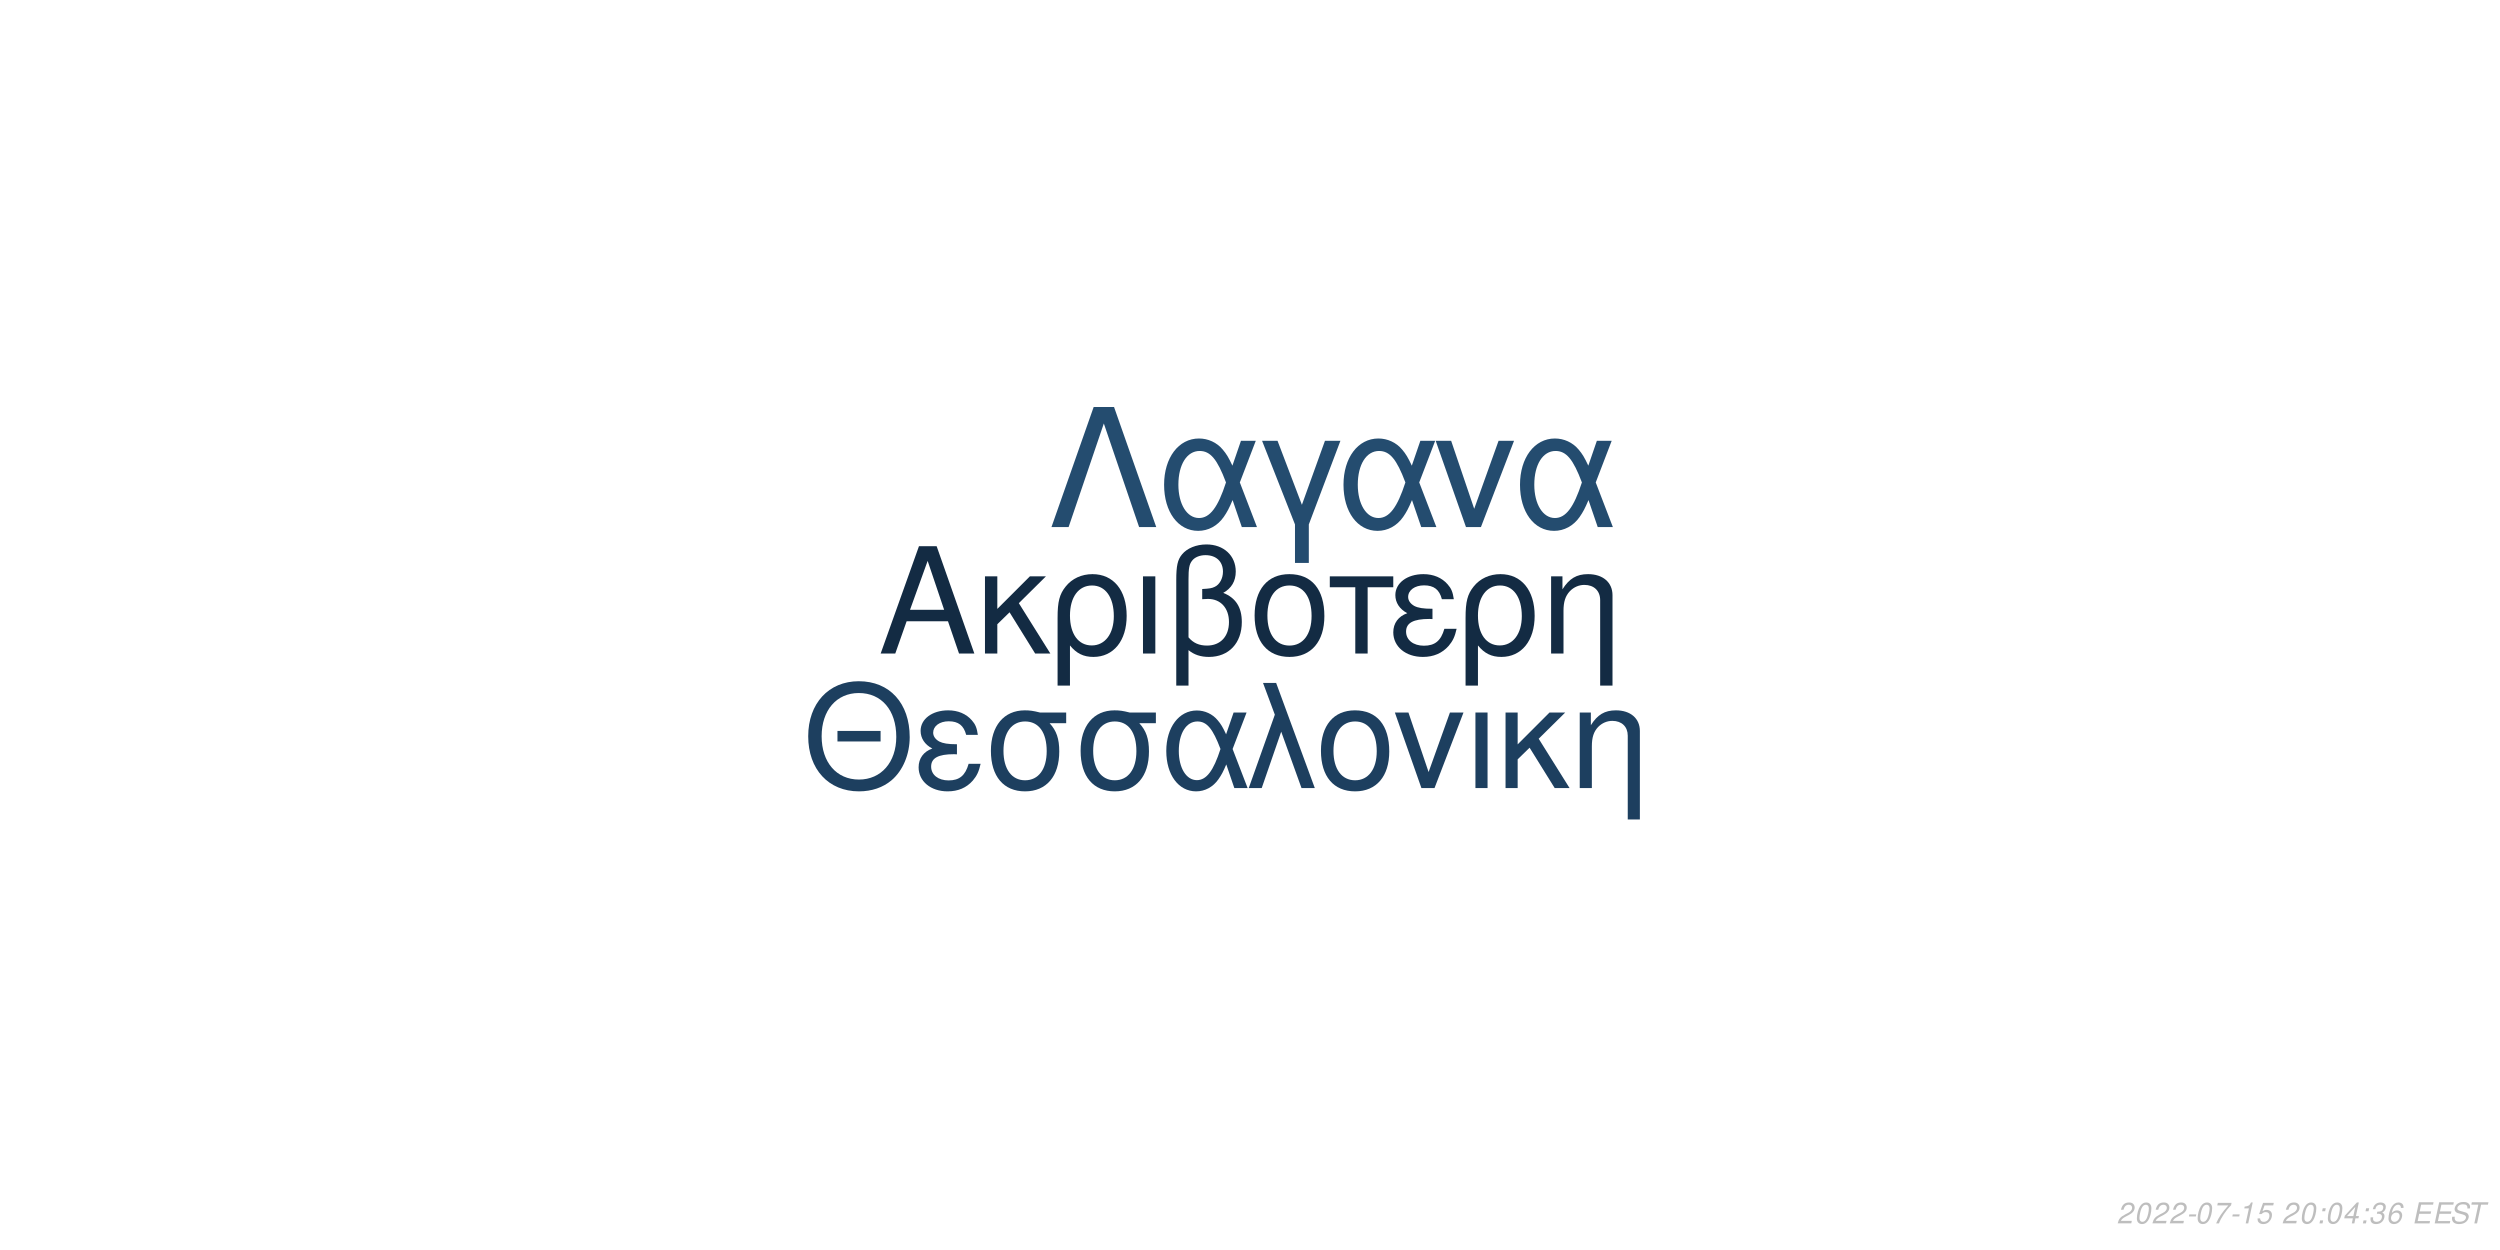
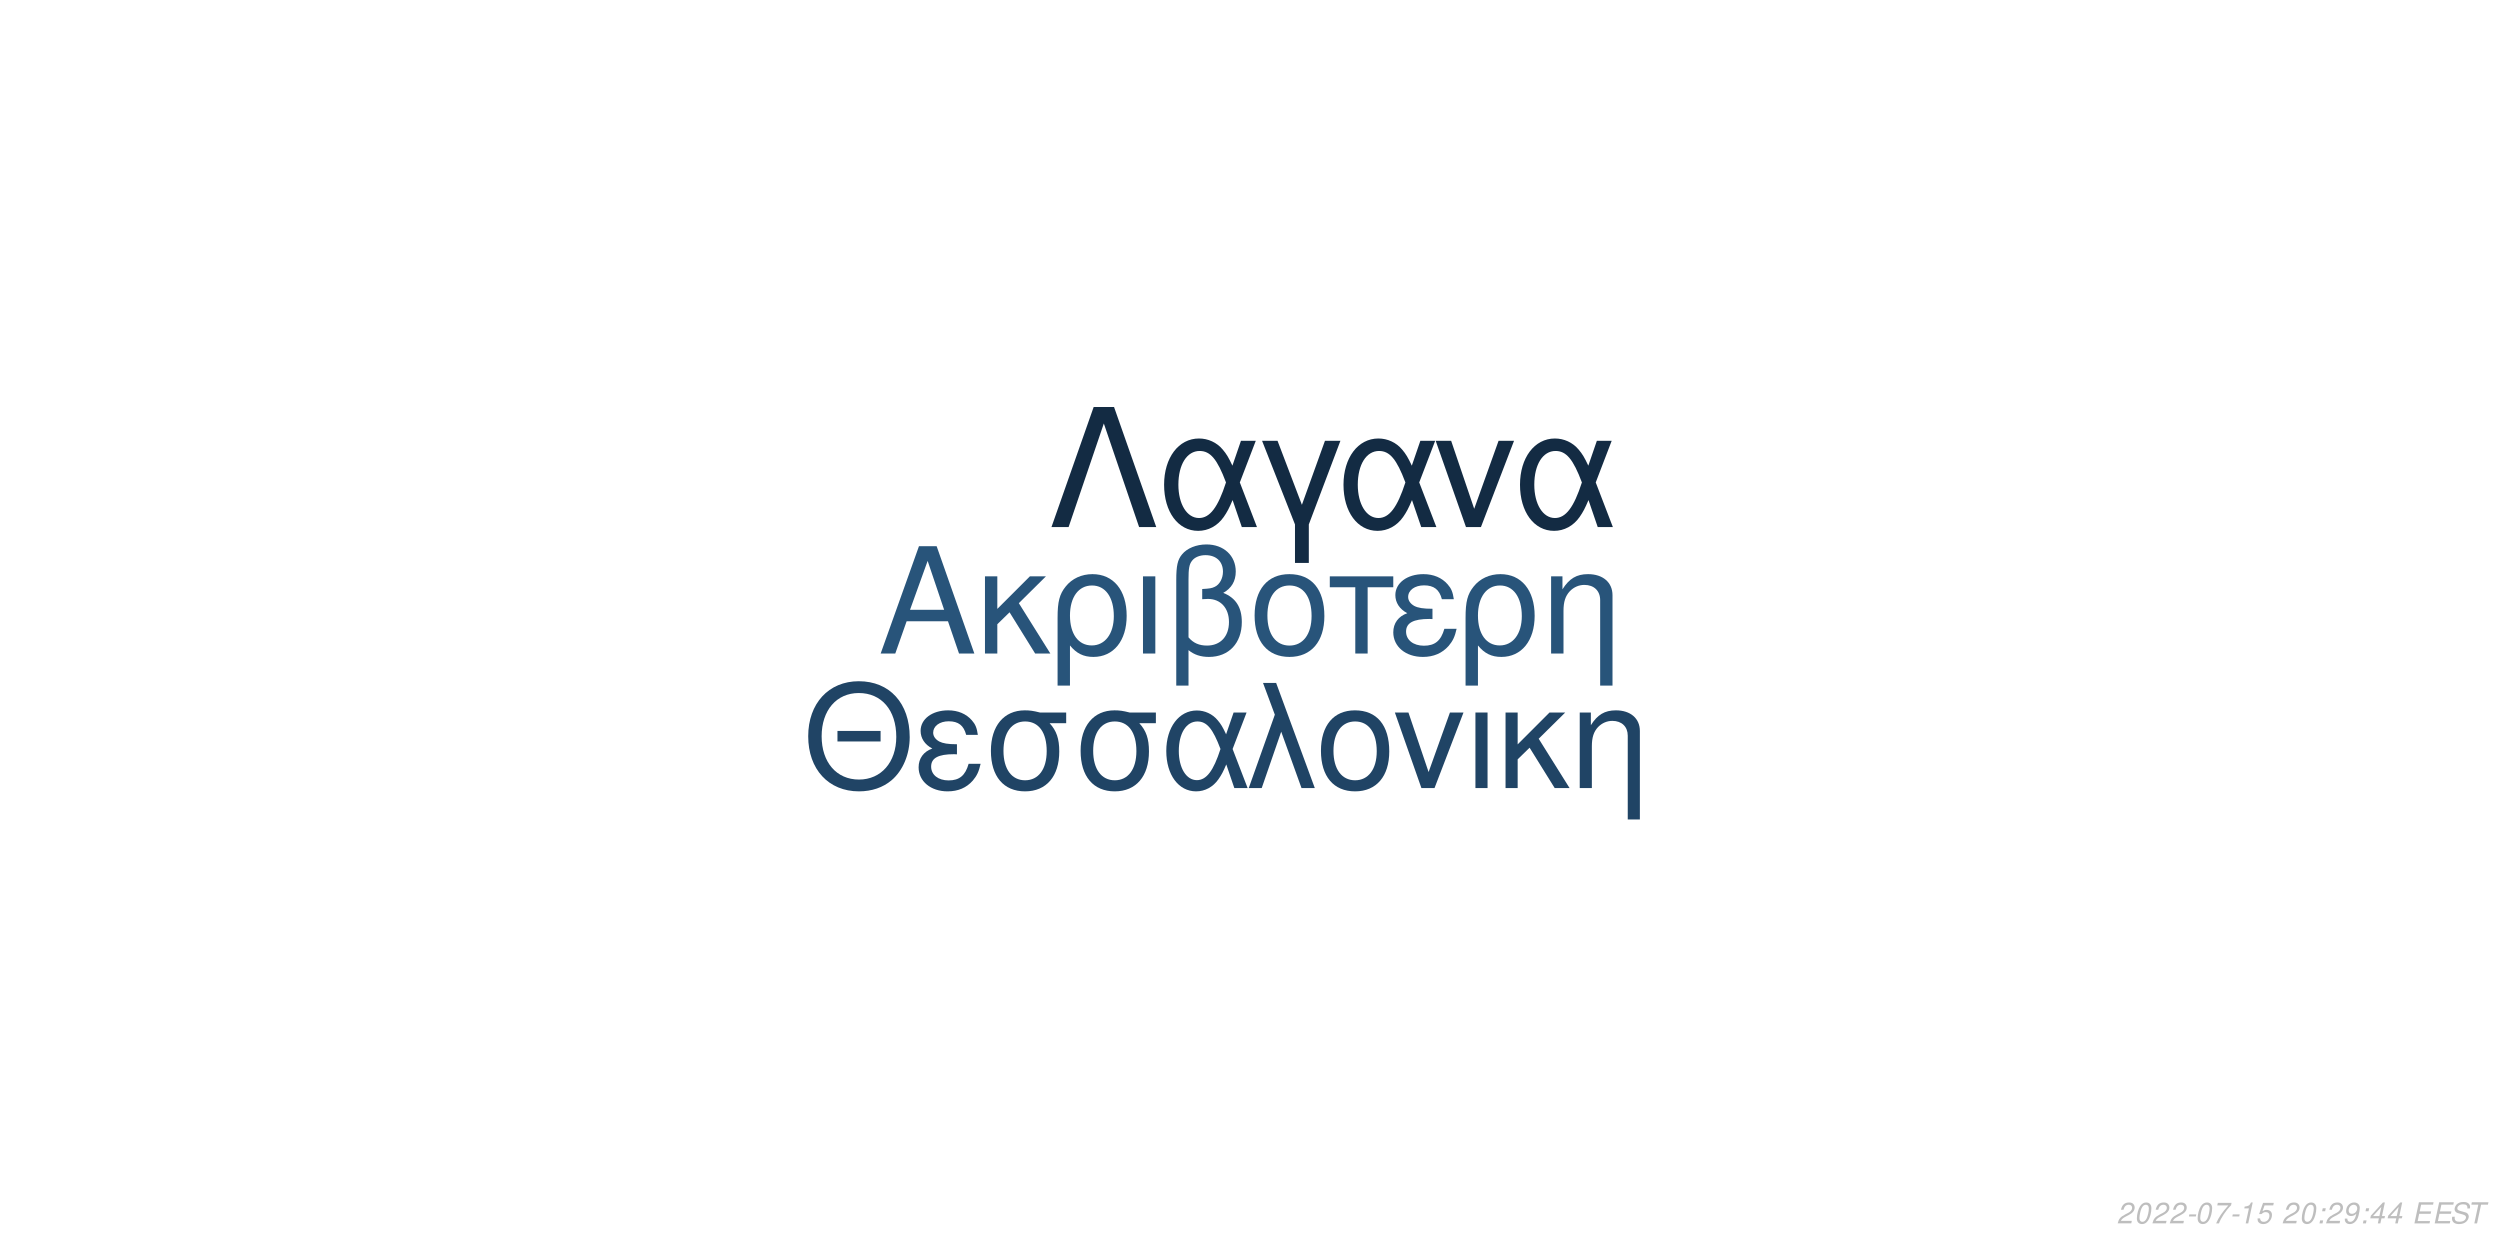
<svg xmlns="http://www.w3.org/2000/svg" xmlns:xlink="http://www.w3.org/1999/xlink" width="864pt" height="432pt" viewBox="0 0 864 432" version="1.1">
  <defs>
    <g>
      <symbol overflow="visible" id="glyph0-0">
        <path style="stroke:none;" d="" />
      </symbol>
      <symbol overflow="visible" id="glyph0-1">
        <path style="stroke:none;" d="M 24.125 -11.141 L 27.938 0 L 33.234 0 L 20.203 -37.094 L 14.094 -37.094 L 0.859 0 L 5.906 0 L 9.828 -11.141 Z M 22.797 -15.109 L 11 -15.109 L 17.094 -32.016 Z M 22.797 -15.109 " />
      </symbol>
      <symbol overflow="visible" id="glyph0-2">
        <path style="stroke:none;" d="M 7.172 -15.422 L 7.172 -26.672 L 2.906 -26.672 L 2.906 0 L 7.172 0 L 7.172 -10.125 L 11.406 -14.25 L 20.25 0 L 25.5 0 L 14.609 -17.406 L 23.969 -26.672 L 18.422 -26.672 Z M 7.172 -15.422 " />
      </symbol>
      <symbol overflow="visible" id="glyph0-3">
        <path style="stroke:none;" d="M 3 11.094 L 7.281 11.094 L 7.281 -2.797 C 9.516 -0.047 11.953 1.172 15.375 1.172 C 22.344 1.172 26.875 -4.422 26.875 -13.031 C 26.875 -21.891 22.297 -27.438 15.062 -27.438 C 11.297 -27.438 7.984 -25.906 5.797 -23.156 C 3.672 -20.516 3 -17.969 3 -12.359 Z M 14.906 -23.516 C 19.547 -23.516 22.438 -19.438 22.438 -12.922 C 22.438 -6.812 19.391 -2.797 14.812 -2.797 C 10.172 -2.797 7.281 -6.766 7.281 -13.125 C 7.281 -19.484 10.234 -23.516 14.906 -23.516 Z M 14.906 -23.516 " />
      </symbol>
      <symbol overflow="visible" id="glyph0-4">
        <path style="stroke:none;" d="M 3.516 0 L 7.781 0 L 7.781 -26.672 L 3.516 -26.672 Z M 3.516 0 " />
      </symbol>
      <symbol overflow="visible" id="glyph0-5">
        <path style="stroke:none;" d="M 4.016 11.094 L 8.25 11.094 L 8.25 -1.172 C 10.172 0.406 12.422 1.172 15.312 1.172 C 22.188 1.172 26.672 -3.609 26.672 -10.891 C 26.672 -15.984 24.578 -19.234 20.25 -20.969 C 23.109 -22.547 24.578 -25.031 24.578 -28.344 C 24.578 -33.844 20.406 -37.703 14.453 -37.703 C 10.938 -37.703 7.734 -36.391 6 -34.25 C 4.484 -32.422 4.016 -30.328 4.016 -25.391 Z M 8.25 -25.656 C 8.25 -29.359 8.5 -30.844 9.469 -32.062 C 10.375 -33.281 12.156 -34 14.094 -34 C 17.812 -34 20.156 -31.812 20.156 -28.297 C 20.156 -25.953 18.984 -23.812 17.297 -23.047 C 16.281 -22.547 15.469 -22.438 12.984 -22.297 L 12.984 -18.781 C 13.734 -18.828 14.344 -18.875 14.969 -18.875 C 19.344 -18.875 22.234 -15.719 22.234 -10.891 C 22.234 -5.906 19.281 -2.75 14.656 -2.75 C 11.953 -2.75 9.922 -3.609 8.25 -5.594 Z M 8.25 -25.656 " />
      </symbol>
      <symbol overflow="visible" id="glyph0-6">
        <path style="stroke:none;" d="M 14.094 -27.438 C 6.562 -27.438 2.094 -22.094 2.094 -13.125 C 2.094 -4.125 6.562 1.172 14.141 1.172 C 21.672 1.172 26.203 -4.172 26.203 -12.922 C 26.203 -22.188 21.828 -27.438 14.094 -27.438 Z M 14.141 -23.516 C 18.938 -23.516 21.781 -19.594 21.781 -12.984 C 21.781 -6.672 18.828 -2.75 14.141 -2.75 C 9.422 -2.75 6.516 -6.672 6.516 -13.125 C 6.516 -19.594 9.422 -23.516 14.141 -23.516 Z M 14.141 -23.516 " />
      </symbol>
      <symbol overflow="visible" id="glyph0-7">
        <path style="stroke:none;" d="M 7.891 0 L 12.156 0 L 12.156 -22.906 L 21.016 -22.906 L 21.016 -26.672 L -0.922 -26.672 L -0.922 -22.906 L 7.891 -22.906 Z M 7.891 0 " />
      </symbol>
      <symbol overflow="visible" id="glyph0-8">
        <path style="stroke:none;" d="M 14.562 -15.469 C 11.344 -15.469 9.562 -15.781 8.297 -16.438 C 6.922 -17.203 6.156 -18.328 6.156 -19.547 C 6.156 -21.891 8.453 -23.562 11.656 -23.562 C 15.062 -23.562 16.953 -22.094 17.812 -18.781 L 21.938 -18.781 C 21.578 -21.266 21.062 -22.5 19.797 -23.922 C 17.812 -26.203 14.906 -27.438 11.453 -27.438 C 5.797 -27.438 1.734 -24.375 1.734 -20.203 C 1.734 -17.609 3.156 -15.375 5.859 -13.938 C 2.797 -12.875 1.016 -10.484 1.016 -7.328 C 1.016 -2.391 5.297 1.172 11.25 1.172 C 14.969 1.172 17.906 -0.109 20.156 -2.641 C 21.578 -4.328 22.297 -5.797 22.906 -8.547 L 18.672 -8.547 C 17.5 -4.422 15.422 -2.703 11.609 -2.703 C 7.938 -2.703 5.438 -4.688 5.438 -7.578 C 5.438 -10.578 7.938 -11.953 13.484 -11.953 C 13.641 -11.953 14.094 -11.953 14.562 -11.906 Z M 14.562 -15.469 " />
      </symbol>
      <symbol overflow="visible" id="glyph0-9">
        <path style="stroke:none;" d="M 3.562 -26.672 L 3.562 0 L 7.844 0 L 7.844 -14.703 C 7.844 -17.906 8.5 -19.891 10.031 -21.531 C 11.406 -22.953 13.188 -23.719 15.062 -23.719 C 18.375 -23.719 20.516 -21.672 20.516 -18.469 L 20.516 11.094 L 24.781 11.094 L 24.781 -20.156 C 24.781 -24.578 21.469 -27.438 16.328 -27.438 C 12.359 -27.438 9.828 -25.906 7.484 -22.188 L 7.484 -26.672 Z M 3.562 -26.672 " />
      </symbol>
      <symbol overflow="visible" id="glyph1-0">
        <path style="stroke:none;" d="" />
      </symbol>
      <symbol overflow="visible" id="glyph1-1">
        <path style="stroke:none;" d="M 26.859 -19.734 L 11.953 -19.734 L 11.953 -16.094 L 26.859 -16.094 Z M 19.328 -36.922 C 8.922 -36.922 1.844 -29.25 1.844 -17.891 C 1.844 -6.484 8.875 1.141 19.391 1.141 C 23.812 1.141 27.703 -0.203 30.641 -2.688 C 34.578 -6.031 36.922 -11.656 36.922 -17.594 C 36.922 -29.297 30 -36.922 19.328 -36.922 Z M 19.328 -32.844 C 27.203 -32.844 32.281 -26.906 32.281 -17.688 C 32.281 -8.922 27.062 -2.938 19.391 -2.938 C 11.609 -2.938 6.484 -8.922 6.484 -17.891 C 6.484 -26.859 11.609 -32.844 19.328 -32.844 Z M 19.328 -32.844 " />
      </symbol>
      <symbol overflow="visible" id="glyph1-2">
        <path style="stroke:none;" d="M 14.25 -15.141 C 11.109 -15.141 9.375 -15.453 8.125 -16.094 C 6.781 -16.844 6.031 -17.938 6.031 -19.141 C 6.031 -21.422 8.266 -23.078 11.406 -23.078 C 14.75 -23.078 16.594 -21.625 17.438 -18.391 L 21.469 -18.391 C 21.125 -20.828 20.625 -22.031 19.391 -23.422 C 17.438 -25.656 14.594 -26.859 11.219 -26.859 C 5.688 -26.859 1.688 -23.875 1.688 -19.781 C 1.688 -17.234 3.094 -15.047 5.734 -13.656 C 2.734 -12.609 1 -10.266 1 -7.172 C 1 -2.344 5.188 1.141 11.016 1.141 C 14.656 1.141 17.547 -0.094 19.734 -2.594 C 21.125 -4.234 21.828 -5.688 22.422 -8.375 L 18.281 -8.375 C 17.141 -4.328 15.094 -2.641 11.359 -2.641 C 7.766 -2.641 5.328 -4.578 5.328 -7.422 C 5.328 -10.359 7.766 -11.703 13.203 -11.703 C 13.359 -11.703 13.797 -11.703 14.25 -11.656 Z M 14.25 -15.141 " />
      </symbol>
      <symbol overflow="visible" id="glyph1-3">
        <path style="stroke:none;" d="M 29 -26.109 L 19.938 -26.109 C 17.594 -26.703 16.438 -26.859 14.703 -26.859 C 7.469 -26.859 2.984 -21.469 2.984 -12.859 C 2.984 -4.031 7.375 1.141 14.797 1.141 C 22.172 1.141 26.609 -4.078 26.609 -12.656 C 26.609 -17.047 25.656 -19.828 23.266 -22.422 L 29 -22.422 Z M 14.797 -23.016 C 19.531 -23.016 22.266 -19.234 22.266 -12.75 C 22.266 -6.531 19.438 -2.688 14.797 -2.688 C 10.172 -2.688 7.328 -6.531 7.328 -12.859 C 7.328 -19.188 10.172 -23.016 14.797 -23.016 Z M 14.797 -23.016 " />
      </symbol>
      <symbol overflow="visible" id="glyph1-4">
        <path style="stroke:none;" d="M 29.344 -26.109 L 24.859 -26.109 L 22.266 -18.578 C 21.125 -21.031 20.484 -22.125 19.328 -23.469 C 17.547 -25.609 14.906 -26.812 12.156 -26.812 C 5.984 -26.812 1.594 -20.984 1.594 -12.812 C 1.594 -4.578 5.828 1.141 11.906 1.141 C 14.953 1.141 17.734 -0.344 19.625 -3.047 C 20.672 -4.531 21.281 -5.688 22.328 -8.172 L 25.109 0 L 29.703 0 L 24.516 -13.5 Z M 20.328 -13.5 C 17.891 -5.922 15.453 -2.734 12.156 -2.734 C 8.516 -2.734 5.922 -6.922 5.922 -12.812 C 5.922 -18.938 8.516 -23.016 12.359 -23.016 C 15.594 -23.016 17.688 -20.531 20.328 -13.5 Z M 20.328 -13.5 " />
      </symbol>
      <symbol overflow="visible" id="glyph1-5">
        <path style="stroke:none;" d="M 1.094 0 L 5.578 0 L 12.312 -19.484 L 19.328 0 L 23.922 0 L 10.562 -36.328 L 6.031 -36.328 L 10.109 -25.359 Z M 1.094 0 " />
      </symbol>
      <symbol overflow="visible" id="glyph1-6">
        <path style="stroke:none;" d="M 13.797 -26.859 C 6.422 -26.859 2.047 -21.625 2.047 -12.859 C 2.047 -4.031 6.422 1.141 13.859 1.141 C 21.234 1.141 25.656 -4.078 25.656 -12.656 C 25.656 -21.719 21.375 -26.859 13.797 -26.859 Z M 13.859 -23.016 C 18.531 -23.016 21.328 -19.188 21.328 -12.703 C 21.328 -6.531 18.438 -2.688 13.859 -2.688 C 9.219 -2.688 6.375 -6.531 6.375 -12.859 C 6.375 -19.188 9.219 -23.016 13.859 -23.016 Z M 13.859 -23.016 " />
      </symbol>
      <symbol overflow="visible" id="glyph1-7">
        <path style="stroke:none;" d="M 14.297 0 L 24.312 -26.109 L 19.625 -26.109 L 12.25 -5.531 L 5.281 -26.109 L 0.594 -26.109 L 9.766 0 Z M 14.297 0 " />
      </symbol>
      <symbol overflow="visible" id="glyph1-8">
        <path style="stroke:none;" d="M 3.438 0 L 7.625 0 L 7.625 -26.109 L 3.438 -26.109 Z M 3.438 0 " />
      </symbol>
      <symbol overflow="visible" id="glyph1-9">
        <path style="stroke:none;" d="M 7.031 -15.094 L 7.031 -26.109 L 2.844 -26.109 L 2.844 0 L 7.031 0 L 7.031 -9.922 L 11.156 -13.953 L 19.828 0 L 24.969 0 L 14.297 -17.047 L 23.469 -26.109 L 18.031 -26.109 Z M 7.031 -15.094 " />
      </symbol>
      <symbol overflow="visible" id="glyph1-10">
        <path style="stroke:none;" d="M 3.484 -26.109 L 3.484 0 L 7.672 0 L 7.672 -14.406 C 7.672 -17.547 8.328 -19.484 9.812 -21.078 C 11.156 -22.469 12.906 -23.219 14.75 -23.219 C 17.984 -23.219 20.078 -21.234 20.078 -18.094 L 20.078 10.859 L 24.266 10.859 L 24.266 -19.734 C 24.266 -24.062 21.031 -26.859 16 -26.859 C 12.109 -26.859 9.609 -25.359 7.328 -21.719 L 7.328 -26.109 Z M 3.484 -26.109 " />
      </symbol>
      <symbol overflow="visible" id="glyph2-0">
        <path style="stroke:none;" d="" />
      </symbol>
      <symbol overflow="visible" id="glyph2-1">
        <path style="stroke:none;" d="M 22.531 -41.484 L 15.484 -41.484 L 0.906 0 L 6.828 0 L 19 -35.797 L 31.188 0 L 37.109 0 Z M 22.531 -41.484 " />
      </symbol>
      <symbol overflow="visible" id="glyph2-2">
        <path style="stroke:none;" d="M 33.516 -29.812 L 28.391 -29.812 L 25.438 -21.219 C 24.125 -24.016 23.391 -25.266 22.078 -26.797 C 20.031 -29.25 17.016 -30.609 13.891 -30.609 C 6.828 -30.609 1.828 -23.953 1.828 -14.625 C 1.828 -5.234 6.656 1.312 13.594 1.312 C 17.078 1.312 20.266 -0.391 22.422 -3.469 C 23.609 -5.172 24.297 -6.484 25.5 -9.328 L 28.688 0 L 33.922 0 L 28 -15.422 Z M 23.219 -15.422 C 20.422 -6.766 17.641 -3.125 13.891 -3.125 C 9.734 -3.125 6.766 -7.906 6.766 -14.625 C 6.766 -21.625 9.734 -26.297 14.109 -26.297 C 17.812 -26.297 20.203 -23.453 23.219 -15.422 Z M 23.219 -15.422 " />
      </symbol>
      <symbol overflow="visible" id="glyph2-3">
        <path style="stroke:none;" d="M 12.062 12.406 L 16.844 12.406 L 16.844 -0.906 L 27.766 -29.812 L 22.422 -29.812 L 14.453 -7.688 L 6.031 -29.812 L 0.688 -29.812 L 12.062 -0.906 Z M 12.062 12.406 " />
      </symbol>
      <symbol overflow="visible" id="glyph2-4">
        <path style="stroke:none;" d="M 16.328 0 L 27.766 -29.812 L 22.422 -29.812 L 14 -6.312 L 6.031 -29.812 L 0.688 -29.812 L 11.156 0 Z M 16.328 0 " />
      </symbol>
      <symbol overflow="visible" id="glyph3-0">
        <path style="stroke:none;" d="" />
      </symbol>
      <symbol overflow="visible" id="glyph3-1">
        <path style="stroke:none;" d="M 5.234 -0.875 L 1.469 -0.875 C 1.641 -1.375 2.203 -1.891 3.109 -2.344 L 4.234 -2.938 C 5.562 -3.625 6.219 -4.469 6.219 -5.484 C 6.219 -5.938 6.062 -6.359 5.797 -6.656 C 5.469 -7.047 4.984 -7.234 4.312 -7.234 C 2.766 -7.234 1.891 -6.453 1.484 -4.734 L 2.375 -4.734 C 2.484 -5.188 2.609 -5.484 2.797 -5.75 C 3.094 -6.203 3.609 -6.453 4.188 -6.453 C 4.891 -6.453 5.344 -6.031 5.344 -5.375 C 5.344 -4.703 4.859 -4.094 4.016 -3.656 L 2.984 -3.125 C 1.234 -2.188 0.797 -1.656 0.344 -0.016 L 5.047 -0.016 Z M 5.234 -0.875 " />
      </symbol>
      <symbol overflow="visible" id="glyph3-2">
        <path style="stroke:none;" d="M 4.203 -7.234 C 3.375 -7.234 2.688 -6.812 2.125 -5.984 C 1.484 -5.047 0.984 -3.188 0.984 -1.734 C 0.984 -1.109 1.172 -0.562 1.484 -0.266 C 1.797 0.047 2.281 0.234 2.766 0.234 C 3.625 0.234 4.281 -0.156 4.859 -1.016 C 5.516 -1.953 6 -3.797 6 -5.266 C 6 -6.5 5.328 -7.234 4.203 -7.234 Z M 4.094 -6.453 C 4.734 -6.453 5.125 -5.984 5.125 -5.156 C 5.125 -4.203 4.781 -2.625 4.406 -1.812 C 3.984 -0.938 3.516 -0.547 2.875 -0.547 C 2.25 -0.547 1.875 -1.031 1.875 -1.828 C 1.875 -2.797 2.203 -4.344 2.594 -5.203 C 2.984 -6.047 3.453 -6.453 4.094 -6.453 Z M 4.094 -6.453 " />
      </symbol>
      <symbol overflow="visible" id="glyph3-3">
        <path style="stroke:none;" d="M 3.516 -3.125 L 1.125 -3.125 L 0.969 -2.406 L 3.359 -2.406 Z M 3.516 -3.125 " />
      </symbol>
      <symbol overflow="visible" id="glyph3-4">
        <path style="stroke:none;" d="M 6.703 -7.094 L 1.953 -7.094 L 1.766 -6.219 L 5.594 -6.219 C 3.344 -3.688 2.266 -2.109 1.375 0 L 2.344 0 C 3.031 -1.906 4.828 -4.594 6.547 -6.281 Z M 6.703 -7.094 " />
      </symbol>
      <symbol overflow="visible" id="glyph3-5">
        <path style="stroke:none;" d="M 3.703 -5.188 L 2.594 0 L 3.469 0 L 5.016 -7.234 L 4.438 -7.234 C 3.906 -6.156 3.688 -6.016 2.234 -5.812 L 2.109 -5.188 Z M 3.703 -5.188 " />
      </symbol>
      <symbol overflow="visible" id="glyph3-6">
        <path style="stroke:none;" d="M 6.297 -7.094 L 2.594 -7.094 L 1.234 -3.234 L 2.047 -3.234 C 2.656 -3.766 2.938 -3.906 3.531 -3.906 C 4.328 -3.906 4.797 -3.453 4.797 -2.688 C 4.797 -1.438 3.969 -0.547 2.828 -0.547 C 2.031 -0.547 1.609 -0.938 1.578 -1.734 L 0.703 -1.734 L 0.703 -1.516 C 0.703 -0.938 0.844 -0.547 1.188 -0.266 C 1.562 0.062 2.078 0.234 2.703 0.234 C 3.656 0.234 4.391 -0.156 4.984 -0.922 C 5.422 -1.5 5.672 -2.234 5.672 -2.953 C 5.672 -4 4.938 -4.672 3.812 -4.672 C 3.328 -4.672 2.906 -4.547 2.406 -4.234 L 3.109 -6.219 L 6.109 -6.219 Z M 6.297 -7.094 " />
      </symbol>
      <symbol overflow="visible" id="glyph3-7">
        <path style="stroke:none;" d="" />
      </symbol>
      <symbol overflow="visible" id="glyph3-8">
        <path style="stroke:none;" d="M 2.359 -1.031 L 1.312 -1.031 L 1.094 0 L 2.141 0 Z M 3.266 -5.234 L 2.219 -5.234 L 2 -4.203 L 3.047 -4.203 Z M 3.266 -5.234 " />
      </symbol>
      <symbol overflow="visible" id="glyph3-9">
+         <path style="stroke:none;" d="M 0.844 -1.656 C 0.844 -1.547 0.844 -1.438 0.844 -1.375 C 0.844 -0.406 1.531 0.234 2.578 0.234 C 3.203 0.234 3.766 0.016 4.297 -0.438 C 4.938 -1 5.312 -1.656 5.594 -2.719 C 5.844 -3.672 6.016 -4.766 6.016 -5.375 C 6.016 -5.844 5.844 -6.328 5.547 -6.656 C 5.203 -7.031 4.703 -7.234 4.062 -7.234 C 2.516 -7.234 1.297 -5.938 1.297 -4.266 C 1.297 -3.203 1.984 -2.547 3.047 -2.547 C 3.484 -2.547 3.953 -2.672 4.281 -2.891 C 4.406 -2.984 4.547 -3.078 4.828 -3.344 C 4.438 -1.484 3.703 -0.547 2.703 -0.547 C 2.109 -0.547 1.719 -0.938 1.719 -1.547 L 1.719 -1.656 Z M 3.953 -6.453 C 4.625 -6.453 5.141 -5.953 5.141 -5.281 C 5.141 -4.188 4.312 -3.312 3.297 -3.312 C 2.594 -3.312 2.172 -3.734 2.172 -4.453 C 2.172 -5.562 2.984 -6.453 3.953 -6.453 Z M 3.953 -6.453 " />
+       </symbol>
+       <symbol overflow="visible" id="glyph3-10">
        <path style="stroke:none;" d="M 3.625 -1.75 L 3.266 0 L 4.141 0 L 4.516 -1.75 L 5.562 -1.75 L 5.734 -2.531 L 4.688 -2.531 L 5.688 -7.234 L 5.016 -7.234 L 0.844 -2.672 L 0.641 -1.75 Z M 3.797 -2.531 L 1.594 -2.531 L 4.469 -5.703 Z M 3.797 -2.531 " />
      </symbol>
-       <symbol overflow="visible" id="glyph3-10">
-         <path style="stroke:none;" d="M 2.922 -3.312 C 3.125 -3.344 3.234 -3.344 3.375 -3.344 C 4.203 -3.344 4.688 -3 4.688 -2.406 C 4.688 -1.312 3.906 -0.547 2.781 -0.547 C 2.047 -0.547 1.594 -0.938 1.594 -1.562 C 1.594 -1.719 1.609 -1.844 1.656 -2.094 L 0.766 -2.094 C 0.734 -1.797 0.719 -1.641 0.719 -1.469 C 0.719 -0.375 1.406 0.234 2.641 0.234 C 3.547 0.234 4.297 -0.078 4.812 -0.656 C 5.266 -1.156 5.562 -1.875 5.562 -2.547 C 5.562 -3.125 5.344 -3.453 4.797 -3.734 C 5.641 -4.234 6.016 -4.844 6.016 -5.734 C 6.016 -6.656 5.312 -7.234 4.203 -7.234 C 3.375 -7.234 2.672 -6.938 2.188 -6.375 C 1.891 -6.031 1.703 -5.641 1.516 -4.906 L 2.391 -4.906 C 2.5 -5.359 2.594 -5.594 2.734 -5.812 C 3.047 -6.234 3.516 -6.453 4.078 -6.453 C 4.734 -6.453 5.141 -6.125 5.141 -5.578 C 5.141 -5.188 5.016 -4.797 4.797 -4.547 C 4.516 -4.234 4 -4.062 3.266 -4.062 L 3.078 -4.062 Z M 2.922 -3.312 " />
-       </symbol>
      <symbol overflow="visible" id="glyph3-11">
-         <path style="stroke:none;" d="M 6.125 -5.344 L 6.141 -5.625 C 6.141 -6.609 5.453 -7.234 4.391 -7.234 C 3.438 -7.234 2.641 -6.719 2.016 -5.703 C 1.422 -4.781 0.938 -2.953 0.938 -1.688 C 0.938 -0.516 1.688 0.234 2.859 0.234 C 3.703 0.234 4.438 -0.156 5 -0.875 C 5.406 -1.422 5.672 -2.156 5.672 -2.766 C 5.672 -3.812 4.969 -4.5 3.906 -4.5 C 3.234 -4.5 2.672 -4.234 2.094 -3.625 C 2.406 -5.375 3.234 -6.453 4.25 -6.453 C 4.703 -6.453 5.062 -6.234 5.172 -5.844 C 5.203 -5.719 5.234 -5.578 5.25 -5.344 Z M 3.656 -3.734 C 4.344 -3.734 4.797 -3.281 4.797 -2.625 C 4.797 -1.469 3.984 -0.547 2.984 -0.547 C 2.297 -0.547 1.812 -1.047 1.812 -1.766 C 1.812 -2.859 2.625 -3.734 3.656 -3.734 Z M 3.656 -3.734 " />
+         <path style="stroke:none;" d="M 2.547 -3.312 L 6.5 -3.312 L 6.688 -4.141 L 2.719 -4.141 L 3.219 -6.469 L 7.344 -6.469 L 7.516 -7.297 L 2.453 -7.297 L 0.906 0 L 6.125 0 L 6.297 -0.812 L 2.016 -0.812 Z M 2.547 -3.312 " />
      </symbol>
      <symbol overflow="visible" id="glyph3-12">
-         <path style="stroke:none;" d="M 2.547 -3.312 L 6.5 -3.312 L 6.688 -4.141 L 2.719 -4.141 L 3.219 -6.469 L 7.344 -6.469 L 7.516 -7.297 L 2.453 -7.297 L 0.906 0 L 6.125 0 L 6.297 -0.812 L 2.016 -0.812 Z M 2.547 -3.312 " />
+         <path style="stroke:none;" d="M 7.062 -5.156 C 7.125 -5.438 7.141 -5.562 7.141 -5.703 C 7.141 -6.156 6.938 -6.594 6.594 -6.891 C 6.188 -7.25 5.656 -7.406 4.875 -7.406 C 3.844 -7.406 3.047 -7.125 2.5 -6.562 C 2.094 -6.141 1.781 -5.438 1.781 -4.922 C 1.781 -4.297 2.219 -3.766 2.891 -3.562 L 4.594 -3.094 C 5.406 -2.859 5.734 -2.578 5.734 -2.094 C 5.734 -1.781 5.547 -1.406 5.266 -1.141 C 4.844 -0.766 4.266 -0.578 3.453 -0.578 C 2.328 -0.578 1.812 -0.984 1.812 -1.906 C 1.812 -2.047 1.812 -2.125 1.844 -2.312 L 0.984 -2.312 C 0.906 -2.062 0.891 -1.906 0.891 -1.688 C 0.891 -0.484 1.797 0.234 3.297 0.234 C 4.359 0.234 5.234 -0.062 5.812 -0.609 C 6.344 -1.078 6.688 -1.797 6.688 -2.375 C 6.688 -2.641 6.609 -2.906 6.453 -3.156 C 6.234 -3.5 5.938 -3.703 5.469 -3.828 L 3.75 -4.312 C 2.984 -4.547 2.734 -4.734 2.734 -5.188 C 2.734 -5.547 2.875 -5.844 3.188 -6.109 C 3.547 -6.438 4.031 -6.594 4.703 -6.594 C 5.266 -6.594 5.688 -6.484 5.906 -6.297 C 6.094 -6.125 6.219 -5.797 6.219 -5.516 C 6.219 -5.422 6.203 -5.344 6.188 -5.156 Z M 7.062 -5.156 " />
      </symbol>
      <symbol overflow="visible" id="glyph3-13">
-         <path style="stroke:none;" d="M 7.062 -5.156 C 7.125 -5.438 7.141 -5.562 7.141 -5.703 C 7.141 -6.156 6.938 -6.594 6.594 -6.891 C 6.188 -7.25 5.656 -7.406 4.875 -7.406 C 3.844 -7.406 3.047 -7.125 2.5 -6.562 C 2.094 -6.141 1.781 -5.438 1.781 -4.922 C 1.781 -4.297 2.219 -3.766 2.891 -3.562 L 4.594 -3.094 C 5.406 -2.859 5.734 -2.578 5.734 -2.094 C 5.734 -1.781 5.547 -1.406 5.266 -1.141 C 4.844 -0.766 4.266 -0.578 3.453 -0.578 C 2.328 -0.578 1.812 -0.984 1.812 -1.906 C 1.812 -2.047 1.812 -2.125 1.844 -2.312 L 0.984 -2.312 C 0.906 -2.062 0.891 -1.906 0.891 -1.688 C 0.891 -0.484 1.797 0.234 3.297 0.234 C 4.359 0.234 5.234 -0.062 5.812 -0.609 C 6.344 -1.078 6.688 -1.797 6.688 -2.375 C 6.688 -2.641 6.609 -2.906 6.453 -3.156 C 6.234 -3.5 5.938 -3.703 5.469 -3.828 L 3.75 -4.312 C 2.984 -4.547 2.734 -4.734 2.734 -5.188 C 2.734 -5.547 2.875 -5.844 3.188 -6.109 C 3.547 -6.438 4.031 -6.594 4.703 -6.594 C 5.266 -6.594 5.688 -6.484 5.906 -6.297 C 6.094 -6.125 6.219 -5.797 6.219 -5.516 C 6.219 -5.422 6.203 -5.344 6.188 -5.156 Z M 7.062 -5.156 " />
-       </symbol>
-       <symbol overflow="visible" id="glyph3-14">
        <path style="stroke:none;" d="M 4.938 -6.469 L 7.312 -6.469 L 7.484 -7.297 L 1.75 -7.297 L 1.578 -6.469 L 3.984 -6.469 L 2.609 0 L 3.547 0 Z M 4.938 -6.469 " />
      </symbol>
    </g>
  </defs>
  <g id="surface1">
    <rect x="0" y="0" width="864" height="432" style="fill:rgb(100%,100%,100%);fill-opacity:1;stroke:none;" />
-     <g style="fill:rgb(7.451%,16.863%,26.275%);fill-opacity:1;">
+     <g style="fill:rgb(15.686%,32.941%,47.843%);fill-opacity:1;">
      <use xlink:href="#glyph0-1" x="303.5" y="225.861" />
      <use xlink:href="#glyph0-2" x="337.5" y="225.861" />
      <use xlink:href="#glyph0-3" x="362.5" y="225.861" />
      <use xlink:href="#glyph0-4" x="391.5" y="225.861" />
      <use xlink:href="#glyph0-5" x="402.5" y="225.861" />
      <use xlink:href="#glyph0-6" x="431.5" y="225.861" />
      <use xlink:href="#glyph0-7" x="460.5" y="225.861" />
      <use xlink:href="#glyph0-8" x="480.5" y="225.861" />
      <use xlink:href="#glyph0-3" x="503.5" y="225.861" />
      <use xlink:href="#glyph0-9" x="532.5" y="225.861" />
    </g>
-     <g style="fill:rgb(11.373%,24.706%,37.255%);fill-opacity:1;">
+     <g style="fill:rgb(12.549%,26.667%,39.608%);fill-opacity:1;">
      <use xlink:href="#glyph1-1" x="277.473" y="272.354" />
      <use xlink:href="#glyph1-2" x="316.473" y="272.354" />
      <use xlink:href="#glyph1-3" x="339.473" y="272.354" />
      <use xlink:href="#glyph1-3" x="370.473" y="272.354" />
      <use xlink:href="#glyph1-4" x="401.473" y="272.354" />
      <use xlink:href="#glyph1-5" x="430.473" y="272.354" />
      <use xlink:href="#glyph1-6" x="454.473" y="272.354" />
      <use xlink:href="#glyph1-7" x="481.473" y="272.354" />
      <use xlink:href="#glyph1-8" x="506.473" y="272.354" />
      <use xlink:href="#glyph1-9" x="517.473" y="272.354" />
      <use xlink:href="#glyph1-10" x="542.473" y="272.354" />
    </g>
-     <g style="fill:rgb(14.118%,29.804%,43.529%);fill-opacity:1;">
+     <g style="fill:rgb(7.451%,16.863%,26.275%);fill-opacity:1;">
      <use xlink:href="#glyph2-1" x="362.484" y="182.152" />
      <use xlink:href="#glyph2-2" x="400.484" y="182.152" />
      <use xlink:href="#glyph2-3" x="435.484" y="182.152" />
      <use xlink:href="#glyph2-2" x="462.484" y="182.152" />
      <use xlink:href="#glyph2-4" x="495.484" y="182.152" />
      <use xlink:href="#glyph2-2" x="523.484" y="182.152" />
    </g>
    <g style="fill:rgb(74.51%,74.51%,74.51%);fill-opacity:1;">
      <use xlink:href="#glyph3-1" x="731.52" y="422.81" />
      <use xlink:href="#glyph3-2" x="737.52" y="422.81" />
      <use xlink:href="#glyph3-1" x="743.52" y="422.81" />
      <use xlink:href="#glyph3-1" x="749.52" y="422.81" />
      <use xlink:href="#glyph3-3" x="755.52" y="422.81" />
      <use xlink:href="#glyph3-2" x="758.52" y="422.81" />
      <use xlink:href="#glyph3-4" x="764.52" y="422.81" />
      <use xlink:href="#glyph3-3" x="770.52" y="422.81" />
      <use xlink:href="#glyph3-5" x="773.52" y="422.81" />
      <use xlink:href="#glyph3-6" x="779.52" y="422.81" />
      <use xlink:href="#glyph3-7" x="785.52" y="422.81" />
      <use xlink:href="#glyph3-1" x="788.52" y="422.81" />
      <use xlink:href="#glyph3-2" x="794.52" y="422.81" />
      <use xlink:href="#glyph3-8" x="800.52" y="422.81" />
-       <use xlink:href="#glyph3-2" x="803.52" y="422.81" />
+       <use xlink:href="#glyph3-1" x="803.52" y="422.81" />
      <use xlink:href="#glyph3-9" x="809.52" y="422.81" />
      <use xlink:href="#glyph3-8" x="815.52" y="422.81" />
      <use xlink:href="#glyph3-10" x="818.52" y="422.81" />
-       <use xlink:href="#glyph3-11" x="824.52" y="422.81" />
+       <use xlink:href="#glyph3-10" x="824.52" y="422.81" />
      <use xlink:href="#glyph3-7" x="830.52" y="422.81" />
-       <use xlink:href="#glyph3-12" x="833.52" y="422.81" />
-       <use xlink:href="#glyph3-12" x="840.52" y="422.81" />
-       <use xlink:href="#glyph3-13" x="846.52" y="422.81" />
-       <use xlink:href="#glyph3-14" x="852.52" y="422.81" />
+       <use xlink:href="#glyph3-11" x="833.52" y="422.81" />
+       <use xlink:href="#glyph3-11" x="840.52" y="422.81" />
+       <use xlink:href="#glyph3-12" x="846.52" y="422.81" />
+       <use xlink:href="#glyph3-13" x="852.52" y="422.81" />
    </g>
  </g>
</svg>
